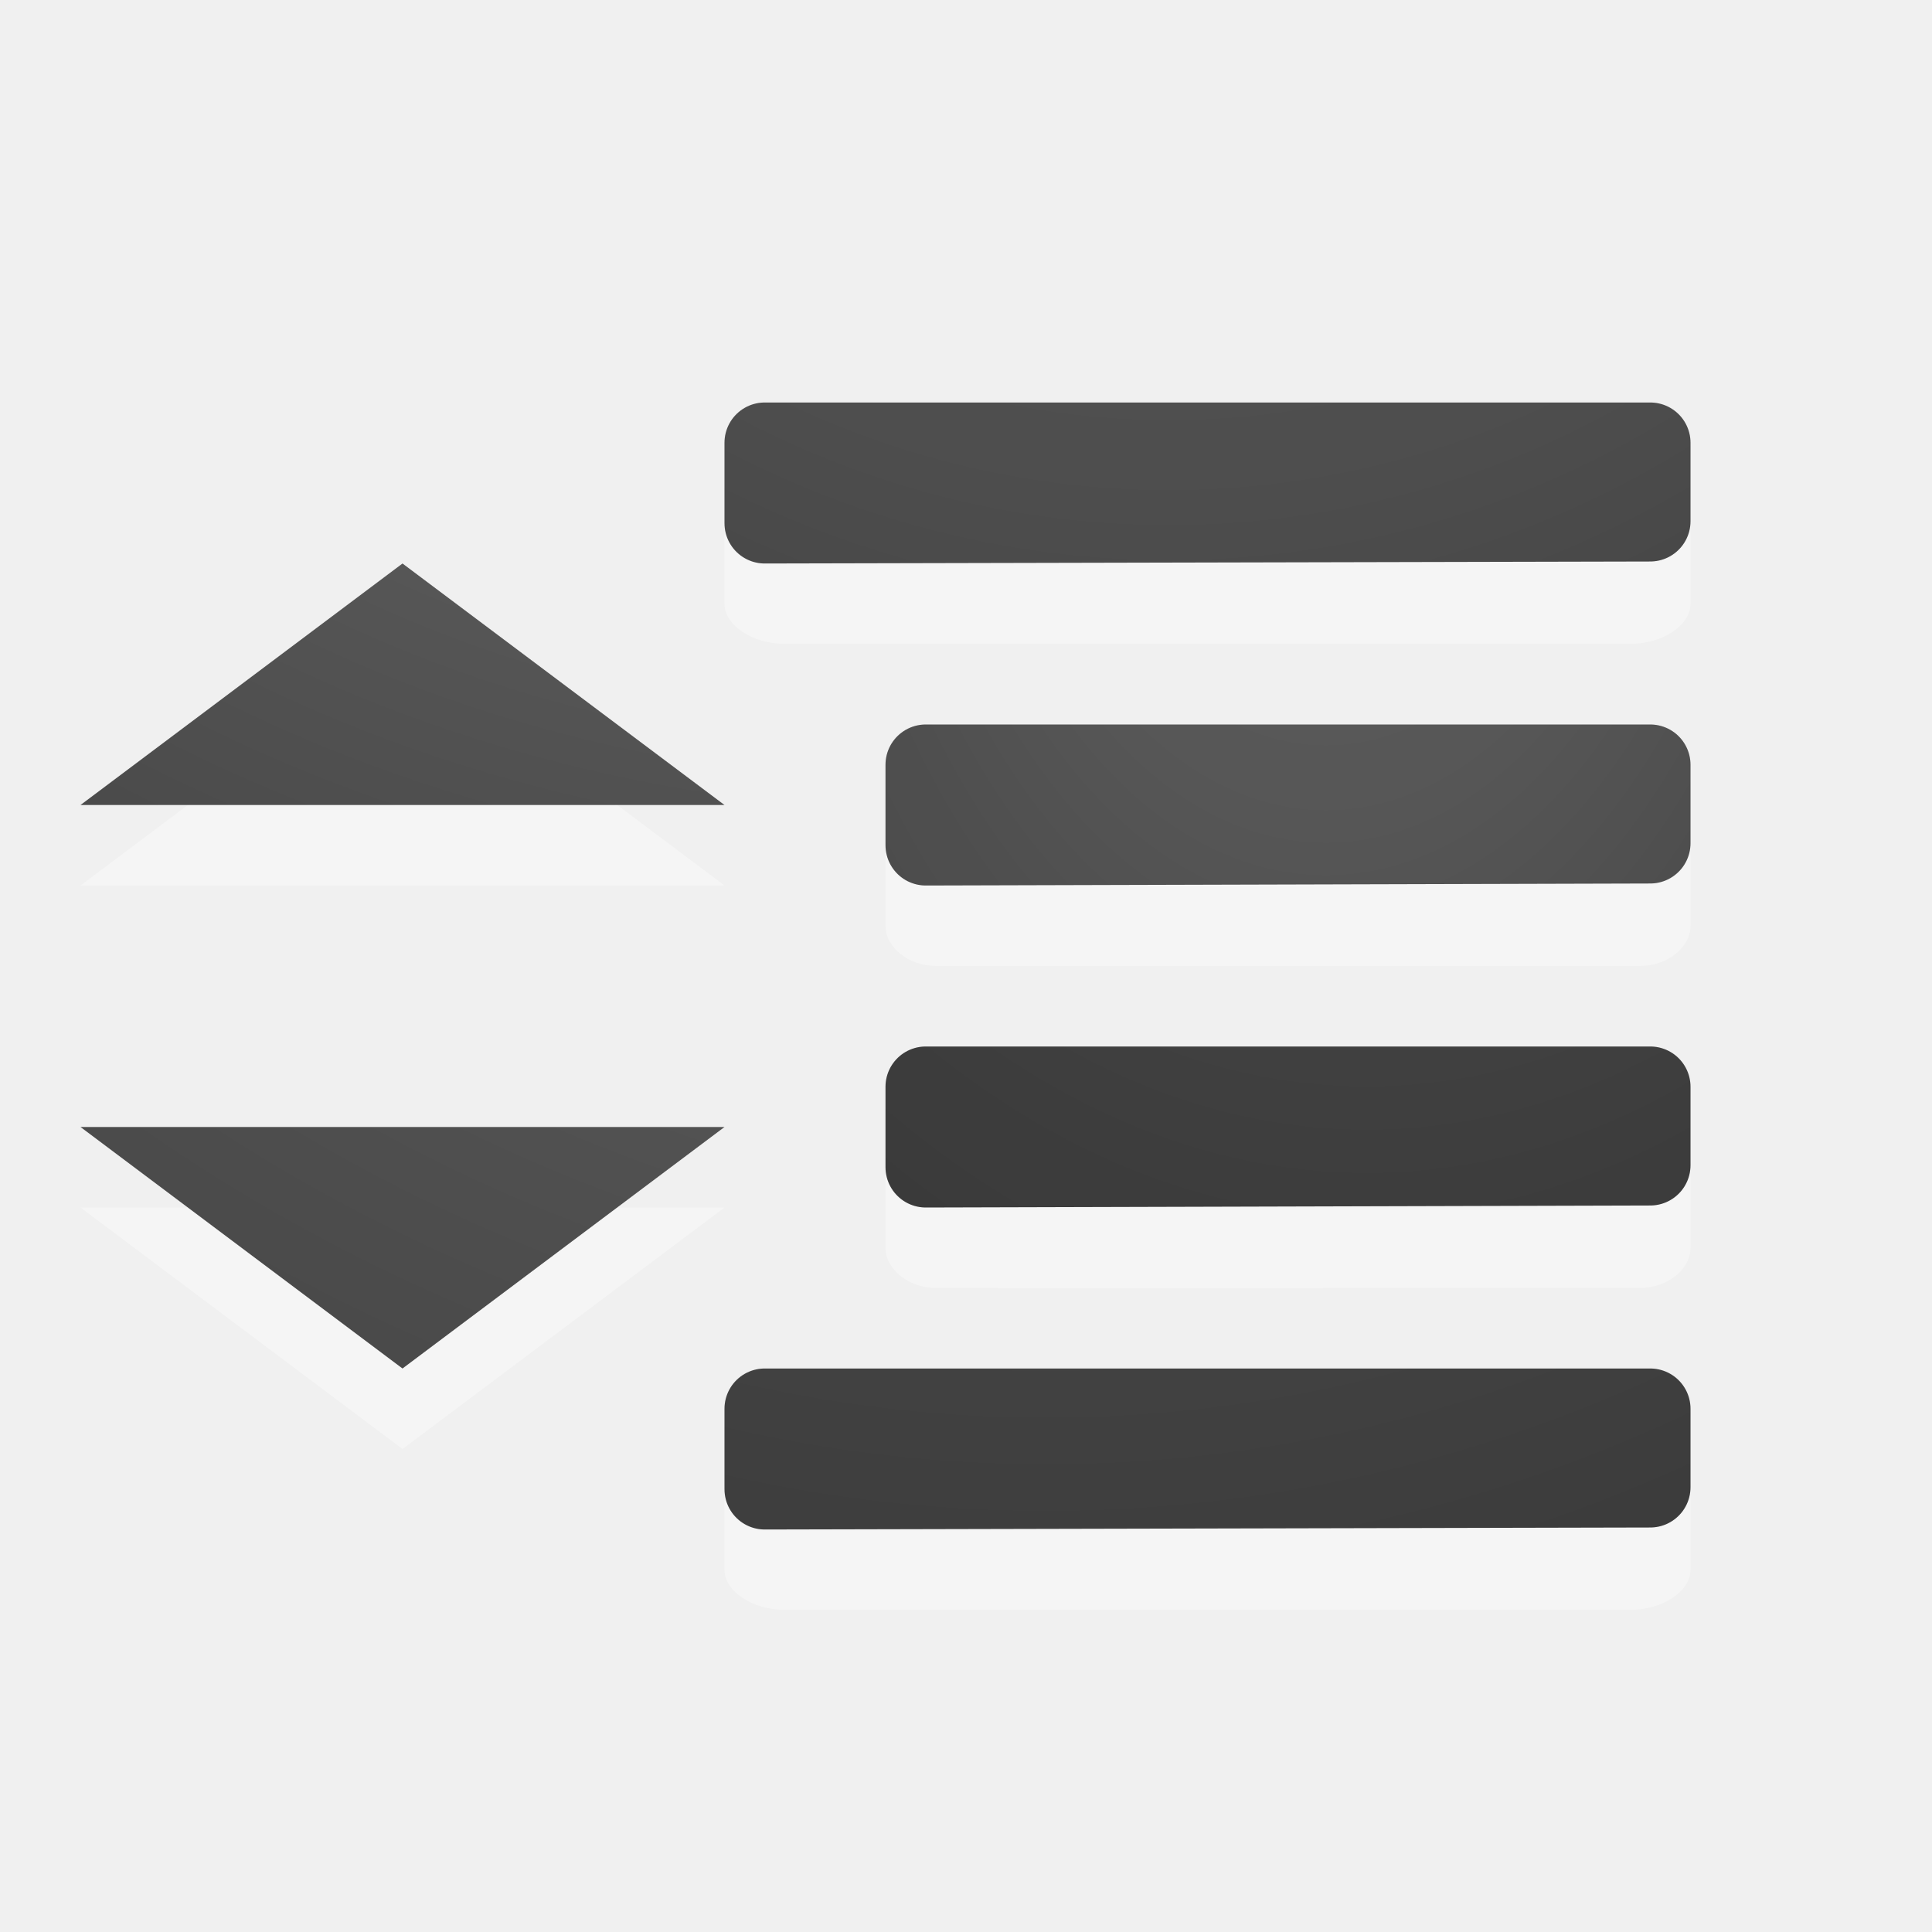
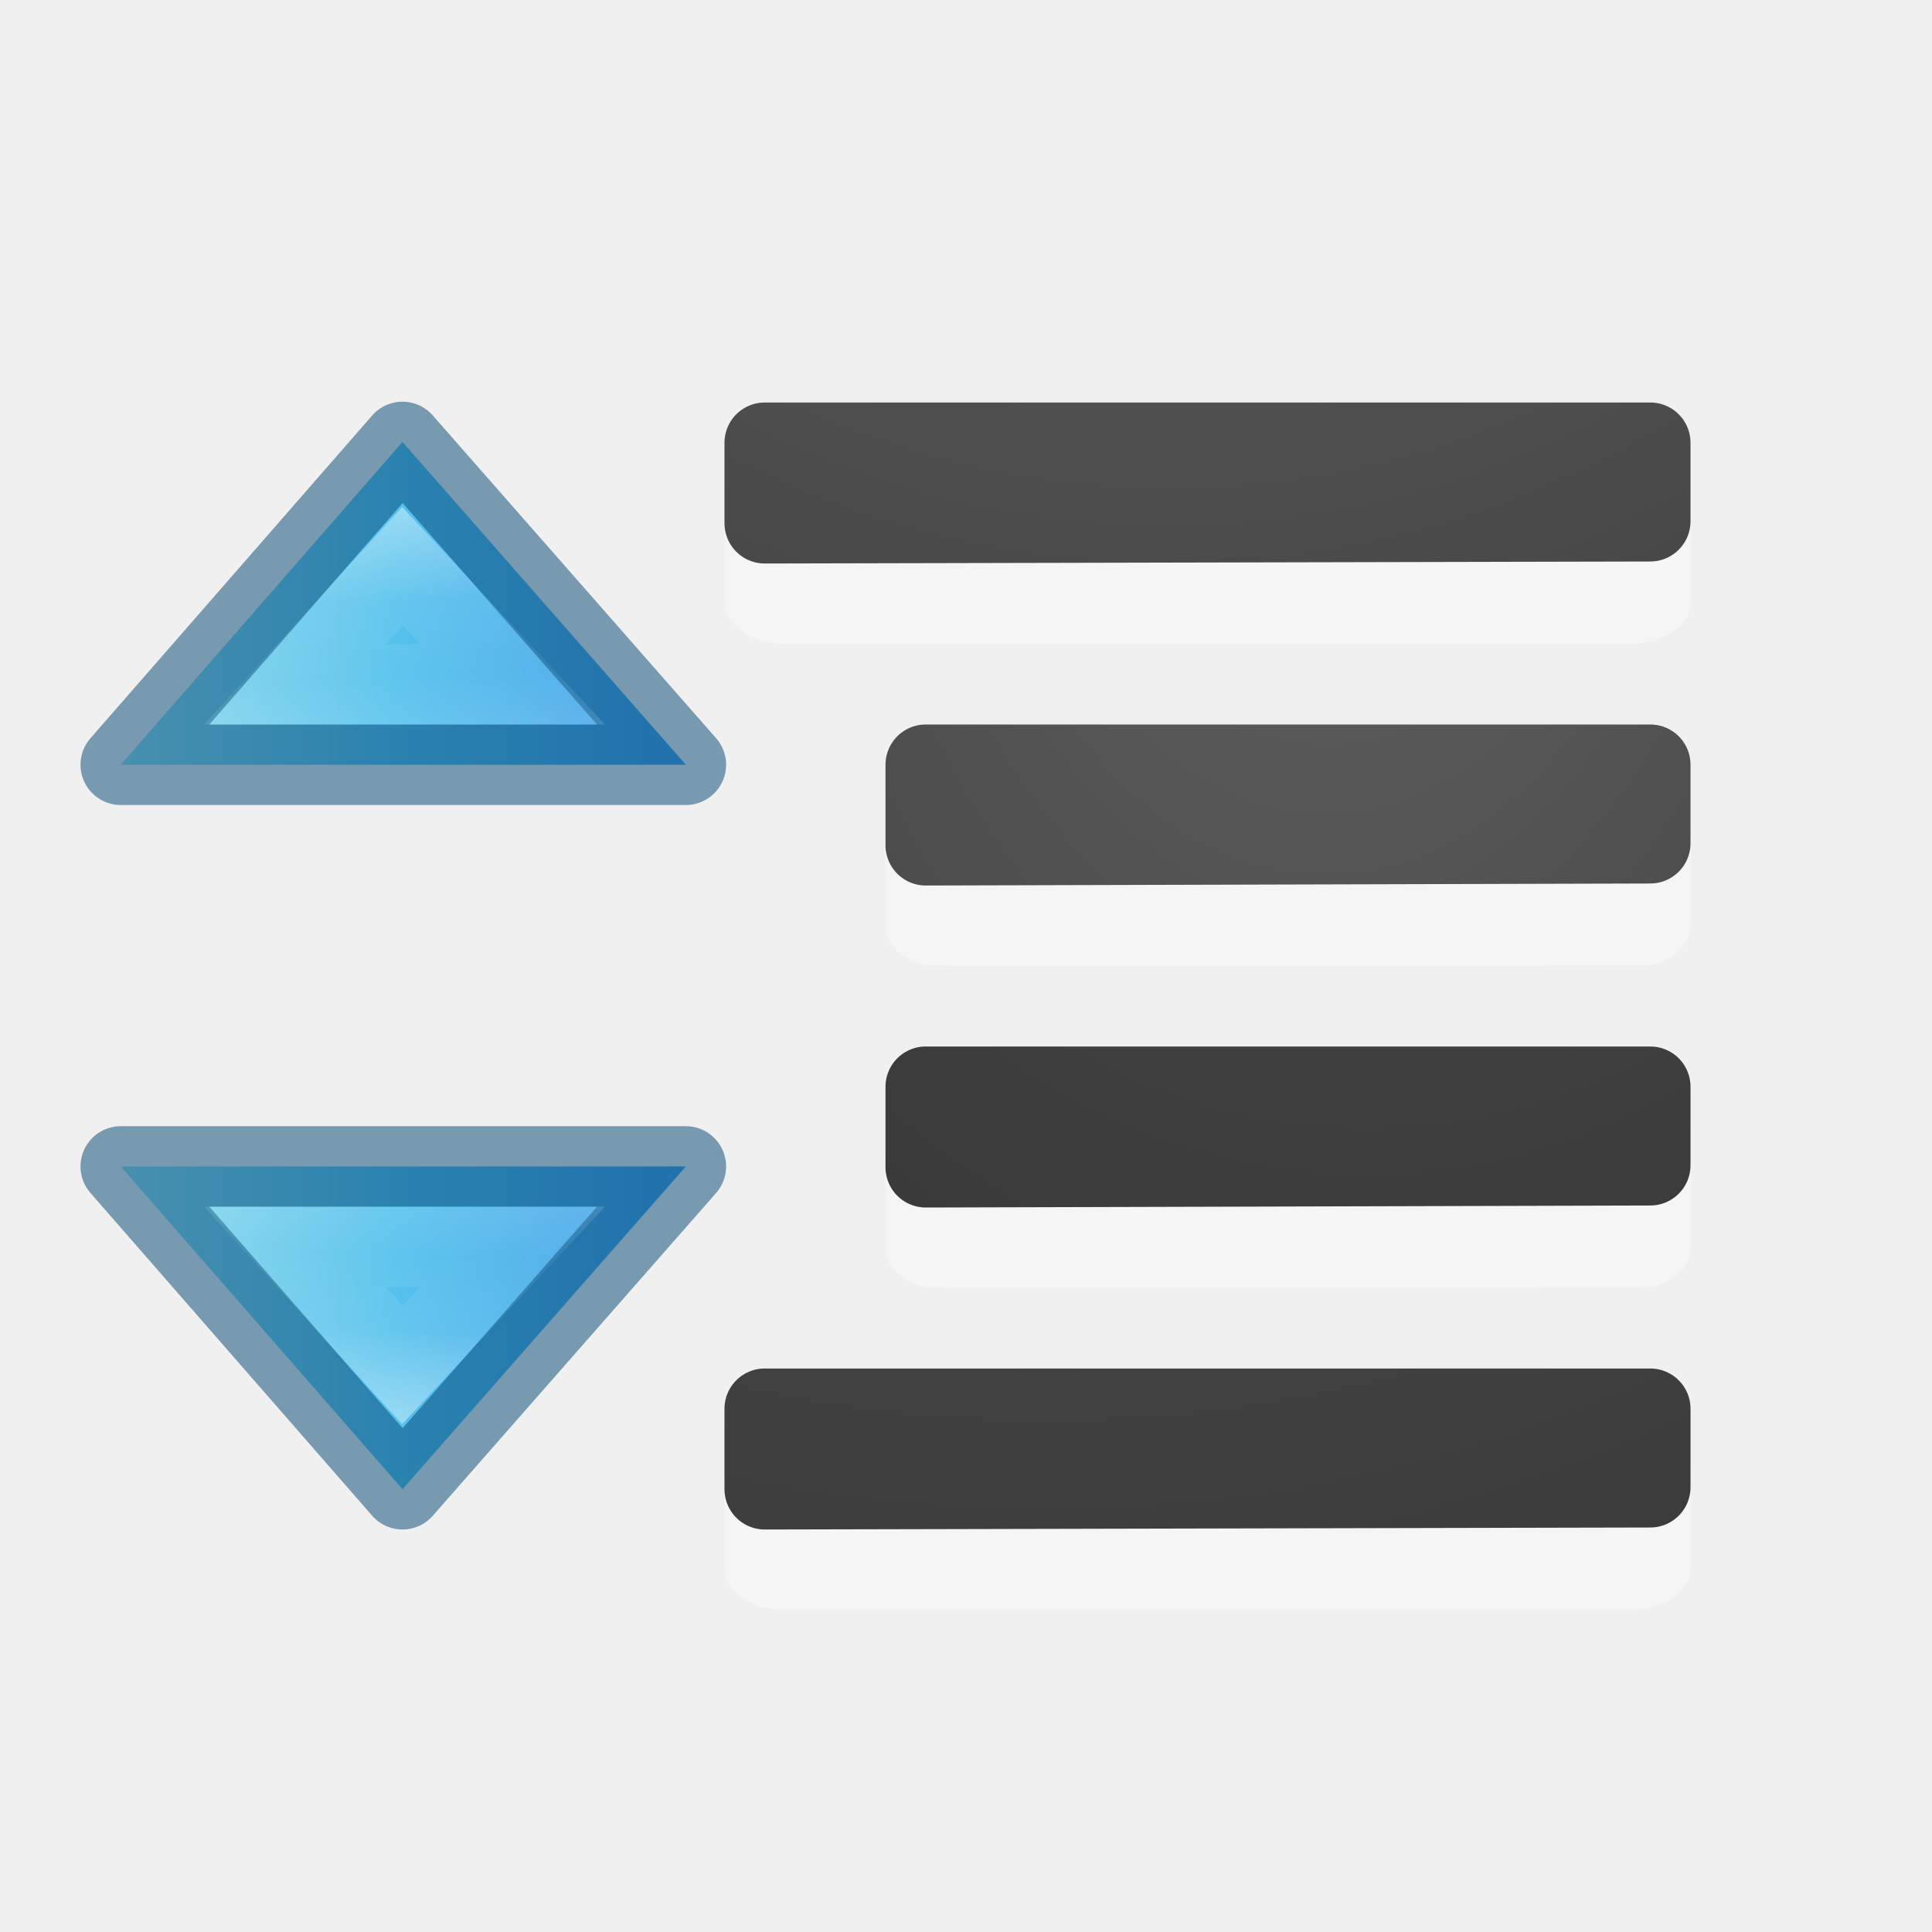
<svg xmlns="http://www.w3.org/2000/svg" xmlns:xlink="http://www.w3.org/1999/xlink" height="24" width="24">
-   <linearGradient id="a">
+   <defs>
+     <linearGradient x1="33.932" y1="63.31" x2="33.71" y2="56.766" id="e" xlink:href="#a" gradientUnits="userSpaceOnUse" gradientTransform="matrix(0 -.44324 .4587 0 -19.385 24.993)" />
+     <linearGradient id="a">
+       <stop offset="0" stop-color="#fff" />
+       <stop offset=".373" stop-color="#fff" stop-opacity=".235" />
+       <stop offset=".687" stop-color="#fff" stop-opacity=".157" />
+       <stop offset="1" stop-color="#fff" stop-opacity=".392" />
+     </linearGradient>
+     <linearGradient x1="23.732" y1="5.394" x2="23.732" y2="39.735" id="d" xlink:href="#b" gradientUnits="userSpaceOnUse" gradientTransform="matrix(.40683 0 0 .37867 -3.452 4.458)" />
+     <linearGradient id="b">
+       <stop offset="0" stop-color="#90dbec" />
+       <stop offset=".262" stop-color="#55c1ec" />
+       <stop offset=".705" stop-color="#3689e6" />
+       <stop offset="1" stop-color="#2b63a0" />
+     </linearGradient>
+     <linearGradient xlink:href="#b" id="j" gradientUnits="userSpaceOnUse" gradientTransform="matrix(.40683 0 0 .37867 -3.452 4.458)" x1="23.732" y1="5.394" x2="23.732" y2="39.735" />
+     <linearGradient xlink:href="#a" id="k" gradientUnits="userSpaceOnUse" gradientTransform="matrix(0 -.44324 .4587 0 -19.385 24.993)" x1="33.932" y1="63.31" x2="33.71" y2="56.766" />
+   </defs>
+   <linearGradient id="c">
    <stop offset="0" stop-color="#737373" />
    <stop offset=".262" stop-color="#636363" />
    <stop offset=".705" stop-color="#4b4b4b" />
    <stop offset="1" stop-color="#3f3f3f" />
  </linearGradient>
-   <radialGradient id="b" cx="9.723" cy="-91.022" gradientTransform="matrix(-3.207777 -.00000022 .00000017 -3.360914 45.71267 -313.8567)" gradientUnits="userSpaceOnUse" r="7" xlink:href="#a" />
-   <radialGradient id="c" cx="-1.474" cy="-42.064" gradientTransform="matrix(-1.356767 .00000019 -.00000007 -2.185714 14.47406 -91.0124)" gradientUnits="userSpaceOnUse" r="10" xlink:href="#a" />
-   <radialGradient id="d" cx="-1.849" cy="-36.913" gradientTransform="matrix(-1.356767 .00000019 -.00000007 -2.185714 14.47406 -87.0124)" gradientUnits="userSpaceOnUse" r="10" xlink:href="#a" />
-   <radialGradient id="e" cx="11.921" cy="4.779" gradientTransform="matrix(-.00000277 12.66666 17.33333 .00000379 -70.8333 -154)" gradientUnits="userSpaceOnUse" r="1.5" xlink:href="#a" />
-   <radialGradient id="f" cx="13.895" cy="4.952" gradientTransform="matrix(-20 -.00000352 .00000305 -17.33333 292.8947 83.8334)" gradientUnits="userSpaceOnUse" r="1.5" xlink:href="#a" />
-   <radialGradient id="g" cx="10.198" cy="-88.921" gradientTransform="matrix(-3.207777 -.00000022 .00000017 -3.360914 45.71267 -301.8567)" gradientUnits="userSpaceOnUse" r="7" xlink:href="#a" />
-   <g transform="translate(0 2)">
-     <path d="m21 8.5c0-.269-.288-.5-.625-.5h-8.75c-.337 0-.625.23-.625.5v.999c0 .269.288.5.625.5.001.004 8.75 0 8.75 0 .337 0 .625-.23.625-.5z" fill="#fff" opacity=".35" />
-     <path d="m11.5 7.5v.998.002c3-.01 6-.015 9-.025v-.975z" fill="none" stroke="url(#c)" stroke-linecap="round" stroke-linejoin="round" />
-     <path d="m21 4.499c0-.269-.346-.5-.75-.5h-10.5c-.404 0-.75.23-.75.5v.999c0 .269.346.5.75.5.002.004 10.5 0 10.5 0 .404 0 .75-.23.75-.5z" fill="#fff" opacity=".35" />
-     <g fill="none" stroke-linecap="round" stroke-linejoin="round">
-       <path d="m9.5 3.5v.998.002c3.667-.01 7.333-.015 11-.025v-.975h-11z" stroke="url(#b)" />
-       <path d="m11.5 7.5v.998.002c3-.01 6-.015 9-.025v-.975z" opacity=".1" stroke="#000" />
-       <path d="m9.5 3.5v.998.002c3.667-.01 7.333-.015 11-.025v-.975z" opacity=".1" stroke="#000" />
-     </g>
-     <path d="m21 12.5c0-.269-.288-.5-.625-.5h-8.75c-.337 0-.625.23-.625.5v.999c0 .269.288.5.625.5.001.004 8.75 0 8.75 0 .337 0 .625-.23.625-.5z" fill="#fff" opacity=".35" />
-     <path d="m11.5 11.5v.998.002c3-.01 6-.015 9-.025v-.975h-9z" fill="none" stroke="url(#d)" stroke-linecap="round" stroke-linejoin="round" />
-     <path d="m11.5 11.5v.998.002c3-.01 6-.015 9-.025v-.975h-9z" fill="none" opacity=".1" stroke="#000" stroke-linecap="round" stroke-linejoin="round" />
-     <g fill-rule="evenodd">
-       <path d="m9 9h-8l4-3z" fill="#fff" opacity=".35" />
-       <path d="m9 8h-8l4-3z" fill="url(#e)" />
-       <path d="m9 13h-8l4 3z" fill="#fff" opacity=".35" />
-       <path d="m9 12h-8l4 3z" fill="url(#f)" />
-     </g>
-     <path d="m21 16.499c0-.269-.346-.5-.75-.5h-10.5c-.404 0-.75.23-.75.5v.999c0 .269.346.5.75.5.002.004 10.5 0 10.5 0 .404 0 .75-.23.75-.5z" fill="#fff" opacity=".35" />
-     <path d="m9.5 15.5v.998.002c3.667-.01 7.333-.015 11-.025v-.975h-11z" fill="none" stroke="url(#g)" stroke-linecap="round" stroke-linejoin="round" />
-     <path d="m9.5 15.5v.998.002c3.667-.01 7.333-.015 11-.025v-.975h-11z" fill="none" opacity=".1" stroke="#000" stroke-linecap="round" stroke-linejoin="round" />
+   <radialGradient id="g" cx="9.723" cy="-91.022" gradientTransform="matrix(-3.20778 0 0 -3.3609 45.713 -313.857)" gradientUnits="userSpaceOnUse" r="7" xlink:href="#c" />
+   <radialGradient id="f" cx="-1.474" cy="-42.064" gradientTransform="matrix(-1.35677 0 0 -2.1857 14.474 -91.012)" gradientUnits="userSpaceOnUse" r="10" xlink:href="#c" />
+   <radialGradient id="h" cx="-1.849" cy="-36.913" gradientTransform="matrix(-1.35677 0 0 -2.1857 14.474 -87.012)" gradientUnits="userSpaceOnUse" r="10" xlink:href="#c" />
+   <radialGradient id="i" cx="10.198" cy="-88.921" gradientTransform="matrix(-3.20778 0 0 -3.3609 45.713 -301.857)" gradientUnits="userSpaceOnUse" r="7" xlink:href="#c" />
+   <g color="#000">
+     <path d="M6.5 13.52L10.51 10 6.5 6.5z" display="block" overflow="visible" fill="url(#d)" transform="rotate(-90 5.5 10.5)" />
+     <path d="M8.52 9.5L5 5.49 1.5 9.5h7.02z" display="block" overflow="visible" opacity=".5" fill="none" stroke="#004372" stroke-linejoin="round" stroke-miterlimit="7" />
+     <path d="M7.5 11.365L8.964 10 7.5 8.667z" display="block" overflow="visible" opacity=".401" fill="none" stroke="url(#e)" stroke-miterlimit="7" transform="rotate(-90 5.5 10.5)" />
+   </g>
+   <path d="M21 10.5c0-.27-.288-.5-.625-.5h-8.75c-.337 0-.625.23-.625.5v1c0 .268.288.498.625.498 0 .004 8.75 0 8.75 0 .337 0 .625-.23.625-.5z" fill="#fff" opacity=".35" />
+   <path d="M11.5 7.5v1c3-.01 6-.015 9-.025V7.5z" stroke-linejoin="round" stroke-linecap="round" stroke="url(#f)" fill="none" transform="translate(0 2)" />
+   <path d="M21 6.5c0-.27-.346-.5-.75-.5H9.75c-.404 0-.75.23-.75.5v1c0 .268.346.498.75.498.002.004 10.5 0 10.5 0 .404 0 .75-.23.75-.5z" fill="#fff" opacity=".35" />
+   <g stroke-linejoin="round" stroke-linecap="round" fill="none">
+     <path d="M9.5 3.5v1c3.667-.01 7.333-.015 11-.025V3.5h-11z" stroke="url(#g)" transform="translate(0 2)" />
+     <path d="M11.5 9.5v1c3-.01 6-.015 9-.025V9.5zM9.5 5.5v1c3.667-.01 7.333-.015 11-.025V5.5z" stroke="#000" opacity=".1" />
+   </g>
+   <path d="M21 14.5c0-.27-.288-.5-.625-.5h-8.75c-.337 0-.625.23-.625.5v1c0 .268.288.498.625.498 0 .004 8.75 0 8.75 0 .337 0 .625-.23.625-.5z" fill="#fff" opacity=".35" />
+   <path d="M11.5 11.5v1c3-.01 6-.015 9-.025V11.5h-9z" stroke-linejoin="round" stroke-linecap="round" stroke="url(#h)" fill="none" transform="translate(0 2)" />
+   <path d="M11.5 13.5v1c3-.01 6-.015 9-.025V13.5h-9z" stroke-linejoin="round" stroke-linecap="round" stroke="#000" fill="none" opacity=".1" />
+   <path d="M21 18.5c0-.27-.346-.5-.75-.5H9.75c-.404 0-.75.23-.75.5v1c0 .268.346.498.75.498.002.004 10.5 0 10.5 0 .404 0 .75-.23.75-.5z" fill="#fff" opacity=".35" />
+   <path d="M9.5 15.5v1c3.667-.01 7.333-.015 11-.025V15.5h-11z" stroke-linejoin="round" stroke-linecap="round" stroke="url(#i)" fill="none" transform="translate(0 2)" />
+   <path d="M9.5 17.5v1c3.667-.01 7.333-.015 11-.025V17.5h-11z" stroke-linejoin="round" stroke-linecap="round" stroke="#000" fill="none" opacity=".1" />
+   <g color="#000">
+     <path d="M6.5 13.52L10.51 10 6.5 6.5z" display="block" overflow="visible" fill="url(#j)" transform="matrix(0 1 1 0 -5 7.99)" />
+     <path d="M8.52 14.49L5 18.5l-3.5-4.01h7.02z" display="block" overflow="visible" opacity=".5" fill="none" stroke="#004372" stroke-linejoin="round" stroke-miterlimit="7" />
+     <path d="M7.5 11.365L8.964 10 7.5 8.667z" display="block" overflow="visible" opacity=".401" fill="none" stroke="url(#k)" stroke-miterlimit="7" transform="matrix(0 1 1 0 -5 7.99)" />
  </g>
</svg>
